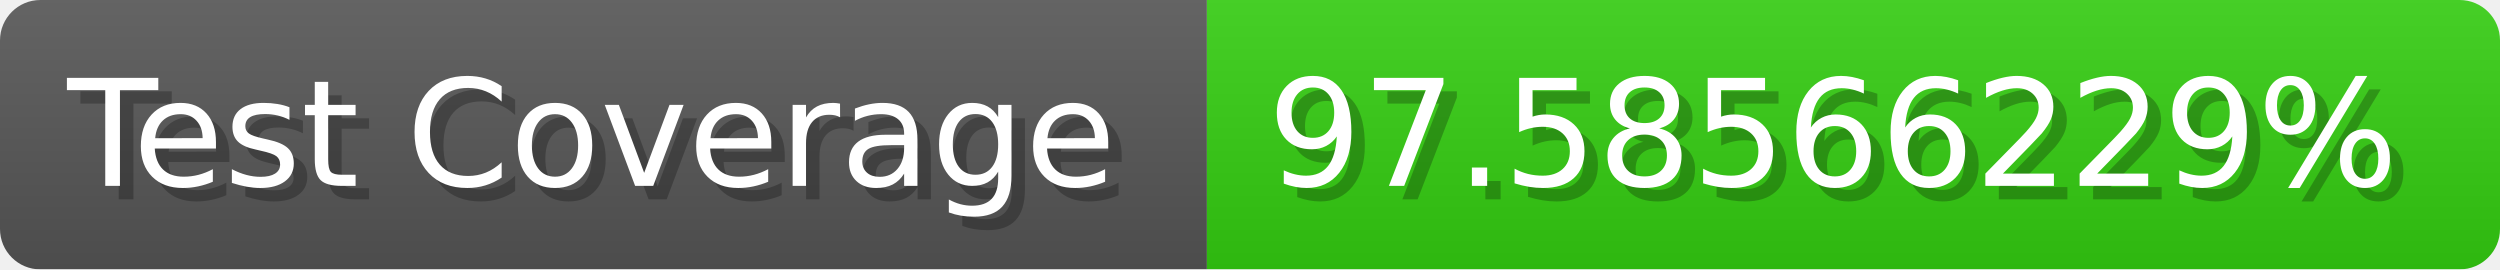
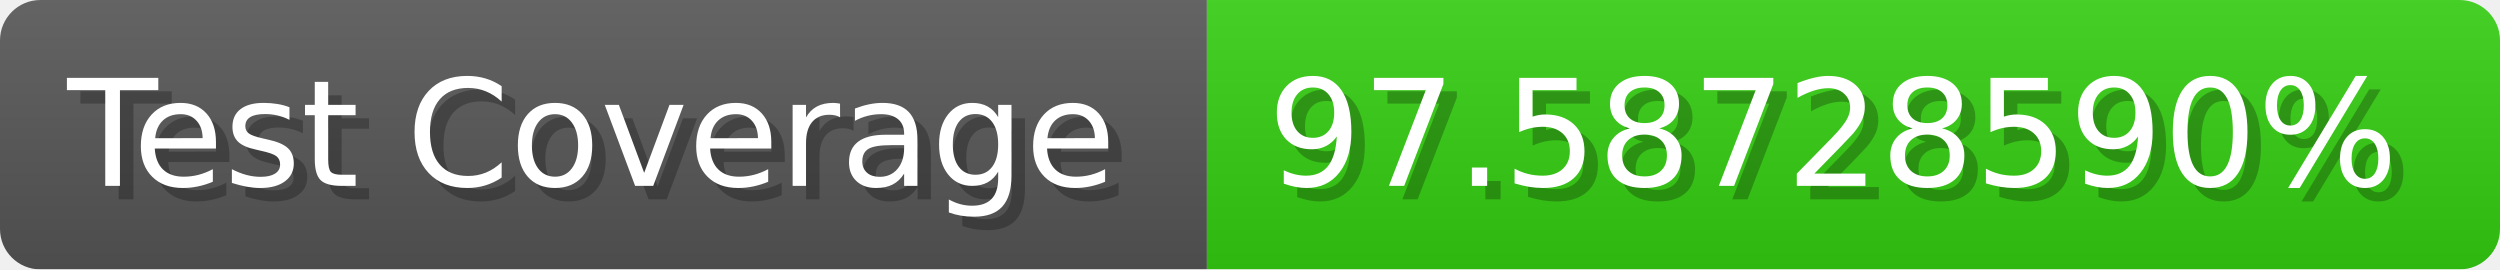
- <svg xmlns="http://www.w3.org/2000/svg" width="185.6" height="20" viewBox="0 0 1856 200" role="img" aria-label="Test Coverage: 97.58566229%">
+ <svg xmlns="http://www.w3.org/2000/svg" width="185.6" height="20" viewBox="0 0 1856 200" role="img" aria-label="Test Coverage: 97.58728590%">
  <linearGradient id="a" x2="0" y2="100%">
    <stop offset="0" stop-opacity=".1" stop-color="#EEE" />
    <stop offset="1" stop-opacity=".1" />
  </linearGradient>
  <mask id="m">
    <rect width="1856" height="200" rx="30" fill="#FFF" />
  </mask>
  <g mask="url(#m)">
    <rect width="896" height="200" fill="#555" />
    <rect width="960" height="200" fill="#3C1" x="896" />
    <rect width="1856" height="200" fill="url(#a)" />
  </g>
  <g aria-hidden="true" fill="#fff" text-anchor="start" font-family="Verdana,DejaVu Sans,sans-serif" font-size="110">
    <text x="60" y="148" textLength="796" fill="#000" opacity="0.25">Test Coverage</text>
    <text x="50" y="138" textLength="796">Test Coverage</text>
-     <text x="951" y="148" textLength="860" fill="#000" opacity="0.25">97.58566229%</text>
-     <text x="941" y="138" textLength="860">97.58566229%</text>
+     <text x="951" y="148" textLength="860" fill="#000" opacity="0.25">97.58728590%</text>
+     <text x="941" y="138" textLength="860">97.58728590%</text>
  </g>
</svg>
